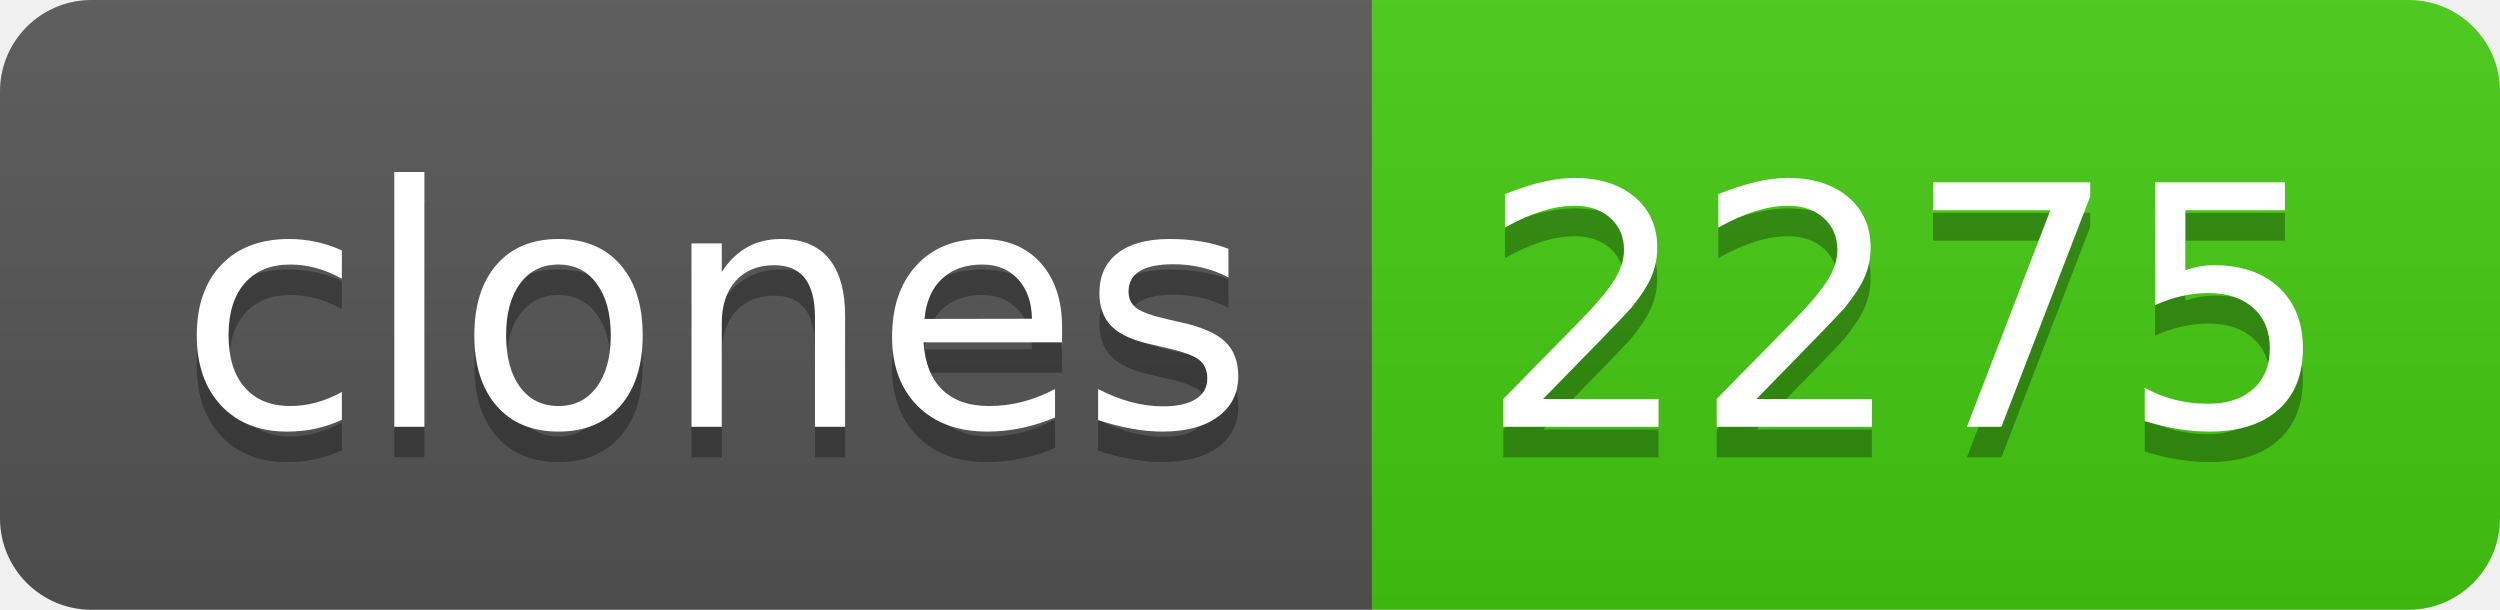
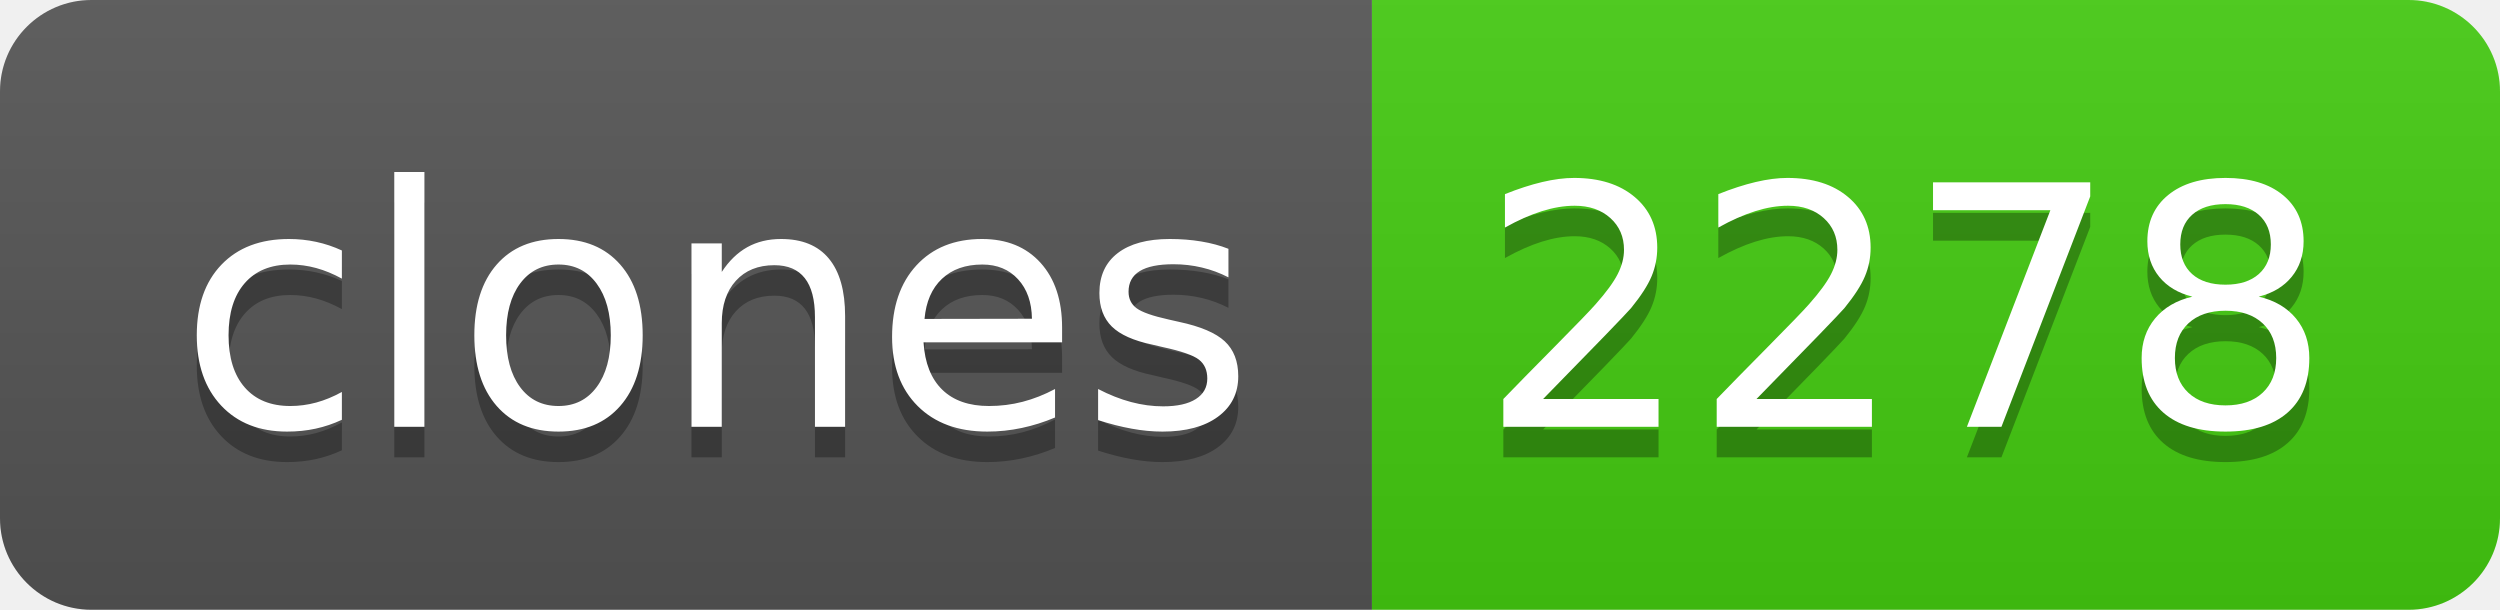
- <svg xmlns="http://www.w3.org/2000/svg" width="82" height="20" role="img" aria-label="clones: 2275">
+ <svg xmlns="http://www.w3.org/2000/svg" width="82" height="20" role="img" aria-label="clones: 2278">
  <linearGradient id="s" x2="0" y2="100%">
    <stop offset="0" stop-color="#bbb" stop-opacity=".1" />
    <stop offset="1" stop-opacity=".1" />
  </linearGradient>
  <clipPath id="r">
    <rect width="82" height="20" rx="3" fill="#fff" />
  </clipPath>
  <g clip-path="url(#r)">
    <rect width="45" height="20" fill="#555" />
    <rect x="45" width="37" height="20" fill="#4c1" />
    <rect width="82" height="20" fill="url(#s)" />
  </g>
  <g fill="#fff" text-anchor="middle" font-family="Verdana,Geneva,DejaVu Sans,sans-serif" text-rendering="geometricPrecision" font-size="110">
    <text aria-hidden="true" x="235" y="150" fill="#010101" fill-opacity=".3" transform="scale(.1)" textLength="350">clones</text>
    <text x="235" y="140" transform="scale(.1)" fill="#fff" textLength="350">clones</text>
-     <text aria-hidden="true" x="625" y="150" fill="#010101" fill-opacity=".3" transform="scale(.1)" textLength="270">2275</text>
-     <text x="625" y="140" transform="scale(.1)" fill="#fff" textLength="270">2275</text>
+     <text aria-hidden="true" x="625" y="150" fill="#010101" fill-opacity=".3" transform="scale(.1)" textLength="270">2278</text>
+     <text x="625" y="140" transform="scale(.1)" fill="#fff" textLength="270">2278</text>
  </g>
</svg>
